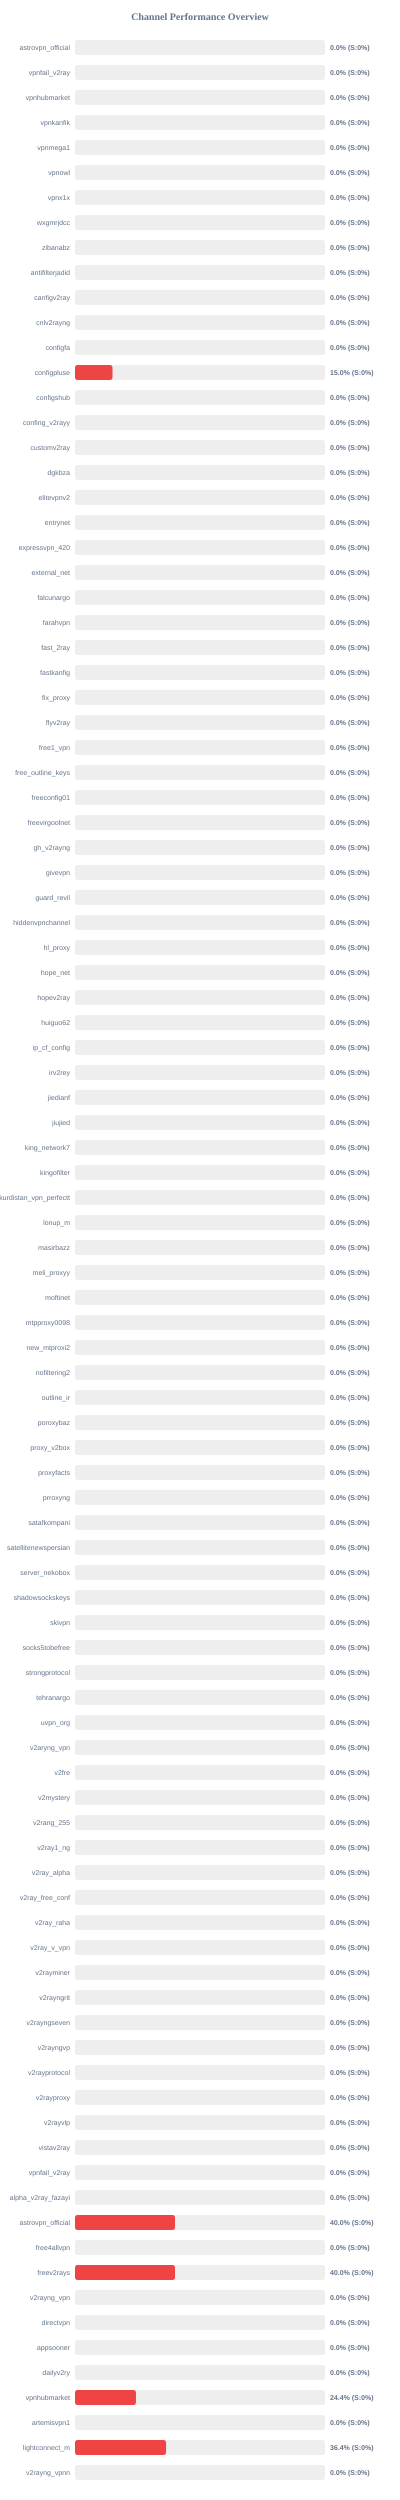
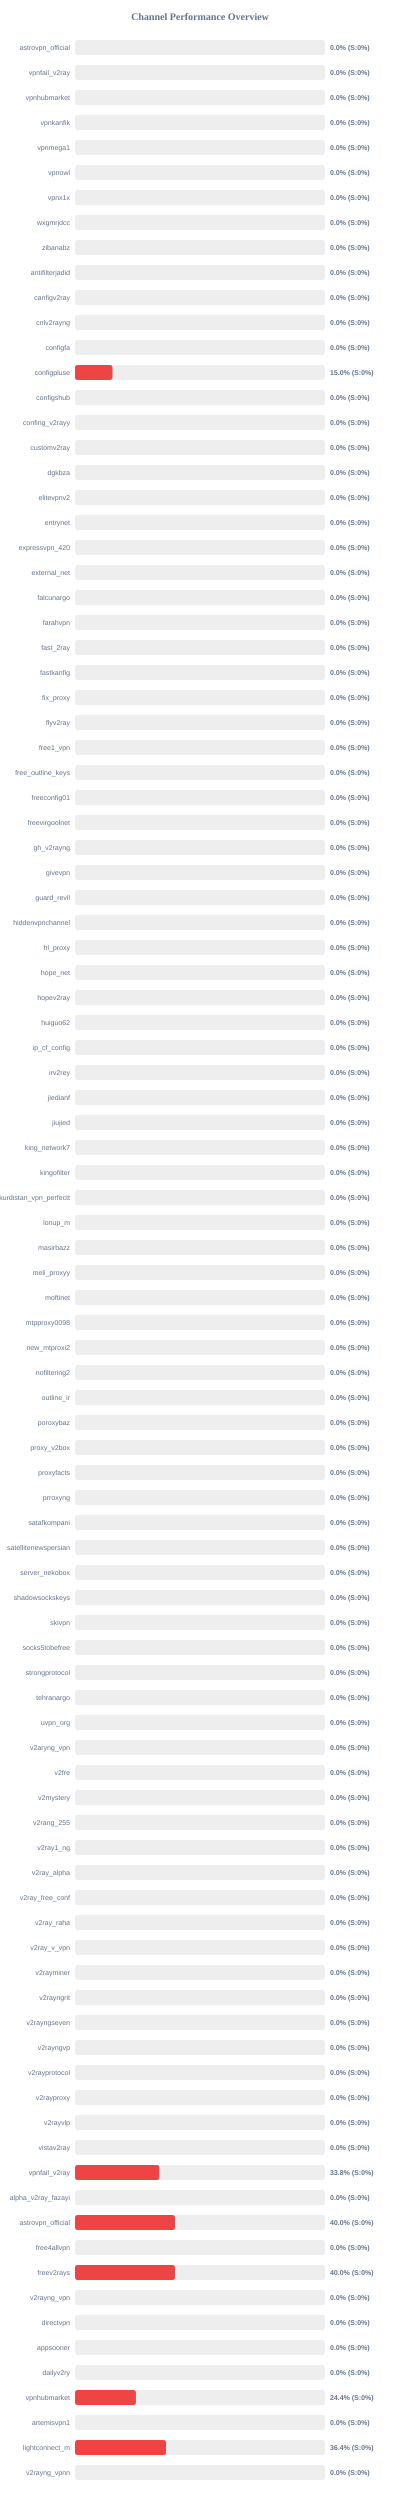
<svg xmlns="http://www.w3.org/2000/svg" width="800" height="5000" version="1.1">
  <style>
        .row { font: 14px Arial; fill: #64748b; }
        .score { font: bold 14px Arial; fill: #64748b; }
    </style>
  <text x="400" y="40" text-anchor="middle" font-size="20px" font-weight="bold" fill="#64748b">Channel Performance Overview</text>
  <rect x="150" y="80" width="500" height="30" fill="#eee" rx="5" />
  <rect x="150" y="80" width="0.0" height="30" fill="#ef4444" rx="5" />
  <text x="140" y="100" text-anchor="end" class="row">astrovpn_official</text>
  <text x="660" y="100" text-anchor="start" class="score">0.0% (S:0%)</text>
  <rect x="150" y="130" width="500" height="30" fill="#eee" rx="5" />
  <rect x="150" y="130" width="0.0" height="30" fill="#ef4444" rx="5" />
  <text x="140" y="150" text-anchor="end" class="row">vpnfail_v2ray</text>
  <text x="660" y="150" text-anchor="start" class="score">0.0% (S:0%)</text>
  <rect x="150" y="180" width="500" height="30" fill="#eee" rx="5" />
  <rect x="150" y="180" width="0.0" height="30" fill="#ef4444" rx="5" />
  <text x="140" y="200" text-anchor="end" class="row">vpnhubmarket</text>
  <text x="660" y="200" text-anchor="start" class="score">0.0% (S:0%)</text>
  <rect x="150" y="230" width="500" height="30" fill="#eee" rx="5" />
  <rect x="150" y="230" width="0.0" height="30" fill="#ef4444" rx="5" />
  <text x="140" y="250" text-anchor="end" class="row">vpnkanfik</text>
  <text x="660" y="250" text-anchor="start" class="score">0.0% (S:0%)</text>
  <rect x="150" y="280" width="500" height="30" fill="#eee" rx="5" />
  <rect x="150" y="280" width="0.0" height="30" fill="#ef4444" rx="5" />
  <text x="140" y="300" text-anchor="end" class="row">vpnmega1</text>
  <text x="660" y="300" text-anchor="start" class="score">0.0% (S:0%)</text>
  <rect x="150" y="330" width="500" height="30" fill="#eee" rx="5" />
  <rect x="150" y="330" width="0.0" height="30" fill="#ef4444" rx="5" />
  <text x="140" y="350" text-anchor="end" class="row">vpnowl</text>
  <text x="660" y="350" text-anchor="start" class="score">0.0% (S:0%)</text>
  <rect x="150" y="380" width="500" height="30" fill="#eee" rx="5" />
  <rect x="150" y="380" width="0.0" height="30" fill="#ef4444" rx="5" />
  <text x="140" y="400" text-anchor="end" class="row">vpnx1x</text>
  <text x="660" y="400" text-anchor="start" class="score">0.0% (S:0%)</text>
  <rect x="150" y="430" width="500" height="30" fill="#eee" rx="5" />
  <rect x="150" y="430" width="0.0" height="30" fill="#ef4444" rx="5" />
  <text x="140" y="450" text-anchor="end" class="row">wxgmrjdcc</text>
  <text x="660" y="450" text-anchor="start" class="score">0.0% (S:0%)</text>
  <rect x="150" y="480" width="500" height="30" fill="#eee" rx="5" />
  <rect x="150" y="480" width="0.0" height="30" fill="#ef4444" rx="5" />
  <text x="140" y="500" text-anchor="end" class="row">zibanabz</text>
  <text x="660" y="500" text-anchor="start" class="score">0.0% (S:0%)</text>
  <rect x="150" y="530" width="500" height="30" fill="#eee" rx="5" />
  <rect x="150" y="530" width="0.0" height="30" fill="#ef4444" rx="5" />
  <text x="140" y="550" text-anchor="end" class="row">antifilterjadid</text>
  <text x="660" y="550" text-anchor="start" class="score">0.0% (S:0%)</text>
  <rect x="150" y="580" width="500" height="30" fill="#eee" rx="5" />
  <rect x="150" y="580" width="0.0" height="30" fill="#ef4444" rx="5" />
  <text x="140" y="600" text-anchor="end" class="row">canfigv2ray</text>
  <text x="660" y="600" text-anchor="start" class="score">0.0% (S:0%)</text>
  <rect x="150" y="630" width="500" height="30" fill="#eee" rx="5" />
  <rect x="150" y="630" width="0.0" height="30" fill="#ef4444" rx="5" />
  <text x="140" y="650" text-anchor="end" class="row">cnlv2rayng</text>
  <text x="660" y="650" text-anchor="start" class="score">0.0% (S:0%)</text>
  <rect x="150" y="680" width="500" height="30" fill="#eee" rx="5" />
  <rect x="150" y="680" width="0.0" height="30" fill="#ef4444" rx="5" />
  <text x="140" y="700" text-anchor="end" class="row">configfa</text>
  <text x="660" y="700" text-anchor="start" class="score">0.0% (S:0%)</text>
  <rect x="150" y="730" width="500" height="30" fill="#eee" rx="5" />
  <rect x="150" y="730" width="75.0" height="30" fill="#ef4444" rx="5" />
  <text x="140" y="750" text-anchor="end" class="row">configpluse</text>
  <text x="660" y="750" text-anchor="start" class="score">15.0% (S:0%)</text>
  <rect x="150" y="780" width="500" height="30" fill="#eee" rx="5" />
  <rect x="150" y="780" width="0.0" height="30" fill="#ef4444" rx="5" />
  <text x="140" y="800" text-anchor="end" class="row">configshub</text>
  <text x="660" y="800" text-anchor="start" class="score">0.0% (S:0%)</text>
  <rect x="150" y="830" width="500" height="30" fill="#eee" rx="5" />
  <rect x="150" y="830" width="0.0" height="30" fill="#ef4444" rx="5" />
  <text x="140" y="850" text-anchor="end" class="row">confing_v2rayy</text>
  <text x="660" y="850" text-anchor="start" class="score">0.0% (S:0%)</text>
  <rect x="150" y="880" width="500" height="30" fill="#eee" rx="5" />
  <rect x="150" y="880" width="0.0" height="30" fill="#ef4444" rx="5" />
  <text x="140" y="900" text-anchor="end" class="row">customv2ray</text>
  <text x="660" y="900" text-anchor="start" class="score">0.0% (S:0%)</text>
  <rect x="150" y="930" width="500" height="30" fill="#eee" rx="5" />
  <rect x="150" y="930" width="0.0" height="30" fill="#ef4444" rx="5" />
  <text x="140" y="950" text-anchor="end" class="row">dgkbza</text>
  <text x="660" y="950" text-anchor="start" class="score">0.0% (S:0%)</text>
  <rect x="150" y="980" width="500" height="30" fill="#eee" rx="5" />
  <rect x="150" y="980" width="0.0" height="30" fill="#ef4444" rx="5" />
  <text x="140" y="1000" text-anchor="end" class="row">elitevpnv2</text>
  <text x="660" y="1000" text-anchor="start" class="score">0.0% (S:0%)</text>
  <rect x="150" y="1030" width="500" height="30" fill="#eee" rx="5" />
  <rect x="150" y="1030" width="0.0" height="30" fill="#ef4444" rx="5" />
  <text x="140" y="1050" text-anchor="end" class="row">entrynet</text>
  <text x="660" y="1050" text-anchor="start" class="score">0.0% (S:0%)</text>
  <rect x="150" y="1080" width="500" height="30" fill="#eee" rx="5" />
  <rect x="150" y="1080" width="0.0" height="30" fill="#ef4444" rx="5" />
  <text x="140" y="1100" text-anchor="end" class="row">expressvpn_420</text>
  <text x="660" y="1100" text-anchor="start" class="score">0.0% (S:0%)</text>
  <rect x="150" y="1130" width="500" height="30" fill="#eee" rx="5" />
  <rect x="150" y="1130" width="0.0" height="30" fill="#ef4444" rx="5" />
  <text x="140" y="1150" text-anchor="end" class="row">external_net</text>
  <text x="660" y="1150" text-anchor="start" class="score">0.0% (S:0%)</text>
  <rect x="150" y="1180" width="500" height="30" fill="#eee" rx="5" />
  <rect x="150" y="1180" width="0.0" height="30" fill="#ef4444" rx="5" />
  <text x="140" y="1200" text-anchor="end" class="row">falcunargo</text>
  <text x="660" y="1200" text-anchor="start" class="score">0.0% (S:0%)</text>
  <rect x="150" y="1230" width="500" height="30" fill="#eee" rx="5" />
  <rect x="150" y="1230" width="0.0" height="30" fill="#ef4444" rx="5" />
  <text x="140" y="1250" text-anchor="end" class="row">farahvpn</text>
  <text x="660" y="1250" text-anchor="start" class="score">0.0% (S:0%)</text>
  <rect x="150" y="1280" width="500" height="30" fill="#eee" rx="5" />
  <rect x="150" y="1280" width="0.0" height="30" fill="#ef4444" rx="5" />
  <text x="140" y="1300" text-anchor="end" class="row">fast_2ray</text>
  <text x="660" y="1300" text-anchor="start" class="score">0.0% (S:0%)</text>
  <rect x="150" y="1330" width="500" height="30" fill="#eee" rx="5" />
  <rect x="150" y="1330" width="0.0" height="30" fill="#ef4444" rx="5" />
  <text x="140" y="1350" text-anchor="end" class="row">fastkanfig</text>
  <text x="660" y="1350" text-anchor="start" class="score">0.0% (S:0%)</text>
  <rect x="150" y="1380" width="500" height="30" fill="#eee" rx="5" />
  <rect x="150" y="1380" width="0.0" height="30" fill="#ef4444" rx="5" />
  <text x="140" y="1400" text-anchor="end" class="row">fix_proxy</text>
  <text x="660" y="1400" text-anchor="start" class="score">0.0% (S:0%)</text>
  <rect x="150" y="1430" width="500" height="30" fill="#eee" rx="5" />
  <rect x="150" y="1430" width="0.0" height="30" fill="#ef4444" rx="5" />
  <text x="140" y="1450" text-anchor="end" class="row">flyv2ray</text>
  <text x="660" y="1450" text-anchor="start" class="score">0.0% (S:0%)</text>
  <rect x="150" y="1480" width="500" height="30" fill="#eee" rx="5" />
  <rect x="150" y="1480" width="0.0" height="30" fill="#ef4444" rx="5" />
  <text x="140" y="1500" text-anchor="end" class="row">free1_vpn</text>
  <text x="660" y="1500" text-anchor="start" class="score">0.0% (S:0%)</text>
  <rect x="150" y="1530" width="500" height="30" fill="#eee" rx="5" />
  <rect x="150" y="1530" width="0.0" height="30" fill="#ef4444" rx="5" />
  <text x="140" y="1550" text-anchor="end" class="row">free_outline_keys</text>
  <text x="660" y="1550" text-anchor="start" class="score">0.0% (S:0%)</text>
  <rect x="150" y="1580" width="500" height="30" fill="#eee" rx="5" />
  <rect x="150" y="1580" width="0.0" height="30" fill="#ef4444" rx="5" />
  <text x="140" y="1600" text-anchor="end" class="row">freeconfig01</text>
  <text x="660" y="1600" text-anchor="start" class="score">0.0% (S:0%)</text>
  <rect x="150" y="1630" width="500" height="30" fill="#eee" rx="5" />
  <rect x="150" y="1630" width="0.0" height="30" fill="#ef4444" rx="5" />
  <text x="140" y="1650" text-anchor="end" class="row">freevirgoolnet</text>
  <text x="660" y="1650" text-anchor="start" class="score">0.0% (S:0%)</text>
  <rect x="150" y="1680" width="500" height="30" fill="#eee" rx="5" />
  <rect x="150" y="1680" width="0.0" height="30" fill="#ef4444" rx="5" />
  <text x="140" y="1700" text-anchor="end" class="row">gh_v2rayng</text>
  <text x="660" y="1700" text-anchor="start" class="score">0.0% (S:0%)</text>
  <rect x="150" y="1730" width="500" height="30" fill="#eee" rx="5" />
  <rect x="150" y="1730" width="0.0" height="30" fill="#ef4444" rx="5" />
  <text x="140" y="1750" text-anchor="end" class="row">givevpn</text>
  <text x="660" y="1750" text-anchor="start" class="score">0.0% (S:0%)</text>
  <rect x="150" y="1780" width="500" height="30" fill="#eee" rx="5" />
  <rect x="150" y="1780" width="0.0" height="30" fill="#ef4444" rx="5" />
  <text x="140" y="1800" text-anchor="end" class="row">guard_revil</text>
  <text x="660" y="1800" text-anchor="start" class="score">0.0% (S:0%)</text>
  <rect x="150" y="1830" width="500" height="30" fill="#eee" rx="5" />
  <rect x="150" y="1830" width="0.0" height="30" fill="#ef4444" rx="5" />
  <text x="140" y="1850" text-anchor="end" class="row">hiddenvpnchannel</text>
  <text x="660" y="1850" text-anchor="start" class="score">0.0% (S:0%)</text>
  <rect x="150" y="1880" width="500" height="30" fill="#eee" rx="5" />
  <rect x="150" y="1880" width="0.0" height="30" fill="#ef4444" rx="5" />
  <text x="140" y="1900" text-anchor="end" class="row">hl_proxy</text>
  <text x="660" y="1900" text-anchor="start" class="score">0.0% (S:0%)</text>
  <rect x="150" y="1930" width="500" height="30" fill="#eee" rx="5" />
  <rect x="150" y="1930" width="0.0" height="30" fill="#ef4444" rx="5" />
  <text x="140" y="1950" text-anchor="end" class="row">hope_net</text>
  <text x="660" y="1950" text-anchor="start" class="score">0.0% (S:0%)</text>
  <rect x="150" y="1980" width="500" height="30" fill="#eee" rx="5" />
  <rect x="150" y="1980" width="0.0" height="30" fill="#ef4444" rx="5" />
  <text x="140" y="2000" text-anchor="end" class="row">hopev2ray</text>
  <text x="660" y="2000" text-anchor="start" class="score">0.0% (S:0%)</text>
  <rect x="150" y="2030" width="500" height="30" fill="#eee" rx="5" />
  <rect x="150" y="2030" width="0.0" height="30" fill="#ef4444" rx="5" />
  <text x="140" y="2050" text-anchor="end" class="row">huiguo62</text>
  <text x="660" y="2050" text-anchor="start" class="score">0.0% (S:0%)</text>
  <rect x="150" y="2080" width="500" height="30" fill="#eee" rx="5" />
  <rect x="150" y="2080" width="0.0" height="30" fill="#ef4444" rx="5" />
  <text x="140" y="2100" text-anchor="end" class="row">ip_cf_config</text>
  <text x="660" y="2100" text-anchor="start" class="score">0.0% (S:0%)</text>
  <rect x="150" y="2130" width="500" height="30" fill="#eee" rx="5" />
  <rect x="150" y="2130" width="0.0" height="30" fill="#ef4444" rx="5" />
  <text x="140" y="2150" text-anchor="end" class="row">irv2rey</text>
  <text x="660" y="2150" text-anchor="start" class="score">0.0% (S:0%)</text>
  <rect x="150" y="2180" width="500" height="30" fill="#eee" rx="5" />
  <rect x="150" y="2180" width="0.0" height="30" fill="#ef4444" rx="5" />
  <text x="140" y="2200" text-anchor="end" class="row">jiedianf</text>
  <text x="660" y="2200" text-anchor="start" class="score">0.0% (S:0%)</text>
  <rect x="150" y="2230" width="500" height="30" fill="#eee" rx="5" />
  <rect x="150" y="2230" width="0.0" height="30" fill="#ef4444" rx="5" />
  <text x="140" y="2250" text-anchor="end" class="row">jiujied</text>
  <text x="660" y="2250" text-anchor="start" class="score">0.0% (S:0%)</text>
  <rect x="150" y="2280" width="500" height="30" fill="#eee" rx="5" />
  <rect x="150" y="2280" width="0.0" height="30" fill="#ef4444" rx="5" />
  <text x="140" y="2300" text-anchor="end" class="row">king_network7</text>
  <text x="660" y="2300" text-anchor="start" class="score">0.0% (S:0%)</text>
  <rect x="150" y="2330" width="500" height="30" fill="#eee" rx="5" />
  <rect x="150" y="2330" width="0.0" height="30" fill="#ef4444" rx="5" />
  <text x="140" y="2350" text-anchor="end" class="row">kingofilter</text>
  <text x="660" y="2350" text-anchor="start" class="score">0.0% (S:0%)</text>
  <rect x="150" y="2380" width="500" height="30" fill="#eee" rx="5" />
  <rect x="150" y="2380" width="0.0" height="30" fill="#ef4444" rx="5" />
  <text x="140" y="2400" text-anchor="end" class="row">kurdistan_vpn_perfectt</text>
  <text x="660" y="2400" text-anchor="start" class="score">0.0% (S:0%)</text>
  <rect x="150" y="2430" width="500" height="30" fill="#eee" rx="5" />
  <rect x="150" y="2430" width="0.0" height="30" fill="#ef4444" rx="5" />
  <text x="140" y="2450" text-anchor="end" class="row">lonup_m</text>
  <text x="660" y="2450" text-anchor="start" class="score">0.0% (S:0%)</text>
  <rect x="150" y="2480" width="500" height="30" fill="#eee" rx="5" />
  <rect x="150" y="2480" width="0.0" height="30" fill="#ef4444" rx="5" />
  <text x="140" y="2500" text-anchor="end" class="row">masirbazz</text>
  <text x="660" y="2500" text-anchor="start" class="score">0.0% (S:0%)</text>
  <rect x="150" y="2530" width="500" height="30" fill="#eee" rx="5" />
  <rect x="150" y="2530" width="0.0" height="30" fill="#ef4444" rx="5" />
  <text x="140" y="2550" text-anchor="end" class="row">meli_proxyy</text>
  <text x="660" y="2550" text-anchor="start" class="score">0.0% (S:0%)</text>
  <rect x="150" y="2580" width="500" height="30" fill="#eee" rx="5" />
  <rect x="150" y="2580" width="0.0" height="30" fill="#ef4444" rx="5" />
  <text x="140" y="2600" text-anchor="end" class="row">moftinet</text>
  <text x="660" y="2600" text-anchor="start" class="score">0.0% (S:0%)</text>
  <rect x="150" y="2630" width="500" height="30" fill="#eee" rx="5" />
  <rect x="150" y="2630" width="0.0" height="30" fill="#ef4444" rx="5" />
  <text x="140" y="2650" text-anchor="end" class="row">mtpproxy0098</text>
  <text x="660" y="2650" text-anchor="start" class="score">0.0% (S:0%)</text>
  <rect x="150" y="2680" width="500" height="30" fill="#eee" rx="5" />
  <rect x="150" y="2680" width="0.0" height="30" fill="#ef4444" rx="5" />
  <text x="140" y="2700" text-anchor="end" class="row">new_mtproxi2</text>
  <text x="660" y="2700" text-anchor="start" class="score">0.0% (S:0%)</text>
  <rect x="150" y="2730" width="500" height="30" fill="#eee" rx="5" />
  <rect x="150" y="2730" width="0.0" height="30" fill="#ef4444" rx="5" />
  <text x="140" y="2750" text-anchor="end" class="row">nofiltering2</text>
  <text x="660" y="2750" text-anchor="start" class="score">0.0% (S:0%)</text>
  <rect x="150" y="2780" width="500" height="30" fill="#eee" rx="5" />
  <rect x="150" y="2780" width="0.0" height="30" fill="#ef4444" rx="5" />
  <text x="140" y="2800" text-anchor="end" class="row">outline_ir</text>
  <text x="660" y="2800" text-anchor="start" class="score">0.0% (S:0%)</text>
  <rect x="150" y="2830" width="500" height="30" fill="#eee" rx="5" />
  <rect x="150" y="2830" width="0.0" height="30" fill="#ef4444" rx="5" />
  <text x="140" y="2850" text-anchor="end" class="row">poroxybaz</text>
  <text x="660" y="2850" text-anchor="start" class="score">0.0% (S:0%)</text>
  <rect x="150" y="2880" width="500" height="30" fill="#eee" rx="5" />
  <rect x="150" y="2880" width="0.0" height="30" fill="#ef4444" rx="5" />
  <text x="140" y="2900" text-anchor="end" class="row">proxy_v2box</text>
  <text x="660" y="2900" text-anchor="start" class="score">0.0% (S:0%)</text>
  <rect x="150" y="2930" width="500" height="30" fill="#eee" rx="5" />
  <rect x="150" y="2930" width="0.0" height="30" fill="#ef4444" rx="5" />
  <text x="140" y="2950" text-anchor="end" class="row">proxyfacts</text>
  <text x="660" y="2950" text-anchor="start" class="score">0.0% (S:0%)</text>
  <rect x="150" y="2980" width="500" height="30" fill="#eee" rx="5" />
  <rect x="150" y="2980" width="0.0" height="30" fill="#ef4444" rx="5" />
  <text x="140" y="3000" text-anchor="end" class="row">prroxyng</text>
  <text x="660" y="3000" text-anchor="start" class="score">0.0% (S:0%)</text>
  <rect x="150" y="3030" width="500" height="30" fill="#eee" rx="5" />
  <rect x="150" y="3030" width="0.0" height="30" fill="#ef4444" rx="5" />
  <text x="140" y="3050" text-anchor="end" class="row">satafkompani</text>
  <text x="660" y="3050" text-anchor="start" class="score">0.0% (S:0%)</text>
  <rect x="150" y="3080" width="500" height="30" fill="#eee" rx="5" />
  <rect x="150" y="3080" width="0.0" height="30" fill="#ef4444" rx="5" />
  <text x="140" y="3100" text-anchor="end" class="row">satellitenewspersian</text>
  <text x="660" y="3100" text-anchor="start" class="score">0.0% (S:0%)</text>
  <rect x="150" y="3130" width="500" height="30" fill="#eee" rx="5" />
  <rect x="150" y="3130" width="0.0" height="30" fill="#ef4444" rx="5" />
  <text x="140" y="3150" text-anchor="end" class="row">server_nekobox</text>
  <text x="660" y="3150" text-anchor="start" class="score">0.0% (S:0%)</text>
  <rect x="150" y="3180" width="500" height="30" fill="#eee" rx="5" />
  <rect x="150" y="3180" width="0.0" height="30" fill="#ef4444" rx="5" />
  <text x="140" y="3200" text-anchor="end" class="row">shadowsockskeys</text>
  <text x="660" y="3200" text-anchor="start" class="score">0.0% (S:0%)</text>
  <rect x="150" y="3230" width="500" height="30" fill="#eee" rx="5" />
  <rect x="150" y="3230" width="0.0" height="30" fill="#ef4444" rx="5" />
  <text x="140" y="3250" text-anchor="end" class="row">skivpn</text>
  <text x="660" y="3250" text-anchor="start" class="score">0.0% (S:0%)</text>
  <rect x="150" y="3280" width="500" height="30" fill="#eee" rx="5" />
  <rect x="150" y="3280" width="0.0" height="30" fill="#ef4444" rx="5" />
  <text x="140" y="3300" text-anchor="end" class="row">socks5tobefree</text>
  <text x="660" y="3300" text-anchor="start" class="score">0.0% (S:0%)</text>
  <rect x="150" y="3330" width="500" height="30" fill="#eee" rx="5" />
  <rect x="150" y="3330" width="0.0" height="30" fill="#ef4444" rx="5" />
  <text x="140" y="3350" text-anchor="end" class="row">strongprotocol</text>
  <text x="660" y="3350" text-anchor="start" class="score">0.0% (S:0%)</text>
  <rect x="150" y="3380" width="500" height="30" fill="#eee" rx="5" />
  <rect x="150" y="3380" width="0.0" height="30" fill="#ef4444" rx="5" />
  <text x="140" y="3400" text-anchor="end" class="row">tehranargo</text>
  <text x="660" y="3400" text-anchor="start" class="score">0.0% (S:0%)</text>
  <rect x="150" y="3430" width="500" height="30" fill="#eee" rx="5" />
  <rect x="150" y="3430" width="0.0" height="30" fill="#ef4444" rx="5" />
  <text x="140" y="3450" text-anchor="end" class="row">uvpn_org</text>
  <text x="660" y="3450" text-anchor="start" class="score">0.0% (S:0%)</text>
  <rect x="150" y="3480" width="500" height="30" fill="#eee" rx="5" />
  <rect x="150" y="3480" width="0.0" height="30" fill="#ef4444" rx="5" />
  <text x="140" y="3500" text-anchor="end" class="row">v2aryng_vpn</text>
  <text x="660" y="3500" text-anchor="start" class="score">0.0% (S:0%)</text>
  <rect x="150" y="3530" width="500" height="30" fill="#eee" rx="5" />
  <rect x="150" y="3530" width="0.0" height="30" fill="#ef4444" rx="5" />
  <text x="140" y="3550" text-anchor="end" class="row">v2fre</text>
  <text x="660" y="3550" text-anchor="start" class="score">0.0% (S:0%)</text>
  <rect x="150" y="3580" width="500" height="30" fill="#eee" rx="5" />
  <rect x="150" y="3580" width="0.0" height="30" fill="#ef4444" rx="5" />
  <text x="140" y="3600" text-anchor="end" class="row">v2mystery</text>
  <text x="660" y="3600" text-anchor="start" class="score">0.0% (S:0%)</text>
  <rect x="150" y="3630" width="500" height="30" fill="#eee" rx="5" />
  <rect x="150" y="3630" width="0.0" height="30" fill="#ef4444" rx="5" />
  <text x="140" y="3650" text-anchor="end" class="row">v2rang_255</text>
  <text x="660" y="3650" text-anchor="start" class="score">0.0% (S:0%)</text>
  <rect x="150" y="3680" width="500" height="30" fill="#eee" rx="5" />
  <rect x="150" y="3680" width="0.0" height="30" fill="#ef4444" rx="5" />
  <text x="140" y="3700" text-anchor="end" class="row">v2ray1_ng</text>
  <text x="660" y="3700" text-anchor="start" class="score">0.0% (S:0%)</text>
  <rect x="150" y="3730" width="500" height="30" fill="#eee" rx="5" />
  <rect x="150" y="3730" width="0.0" height="30" fill="#ef4444" rx="5" />
  <text x="140" y="3750" text-anchor="end" class="row">v2ray_alpha</text>
  <text x="660" y="3750" text-anchor="start" class="score">0.0% (S:0%)</text>
  <rect x="150" y="3780" width="500" height="30" fill="#eee" rx="5" />
  <rect x="150" y="3780" width="0.0" height="30" fill="#ef4444" rx="5" />
  <text x="140" y="3800" text-anchor="end" class="row">v2ray_free_conf</text>
  <text x="660" y="3800" text-anchor="start" class="score">0.0% (S:0%)</text>
  <rect x="150" y="3830" width="500" height="30" fill="#eee" rx="5" />
  <rect x="150" y="3830" width="0.0" height="30" fill="#ef4444" rx="5" />
  <text x="140" y="3850" text-anchor="end" class="row">v2ray_raha</text>
  <text x="660" y="3850" text-anchor="start" class="score">0.0% (S:0%)</text>
  <rect x="150" y="3880" width="500" height="30" fill="#eee" rx="5" />
  <rect x="150" y="3880" width="0.0" height="30" fill="#ef4444" rx="5" />
  <text x="140" y="3900" text-anchor="end" class="row">v2ray_v_vpn</text>
  <text x="660" y="3900" text-anchor="start" class="score">0.0% (S:0%)</text>
  <rect x="150" y="3930" width="500" height="30" fill="#eee" rx="5" />
  <rect x="150" y="3930" width="0.0" height="30" fill="#ef4444" rx="5" />
  <text x="140" y="3950" text-anchor="end" class="row">v2rayminer</text>
  <text x="660" y="3950" text-anchor="start" class="score">0.0% (S:0%)</text>
  <rect x="150" y="3980" width="500" height="30" fill="#eee" rx="5" />
  <rect x="150" y="3980" width="0.0" height="30" fill="#ef4444" rx="5" />
  <text x="140" y="4000" text-anchor="end" class="row">v2rayngrit</text>
  <text x="660" y="4000" text-anchor="start" class="score">0.0% (S:0%)</text>
  <rect x="150" y="4030" width="500" height="30" fill="#eee" rx="5" />
  <rect x="150" y="4030" width="0.0" height="30" fill="#ef4444" rx="5" />
  <text x="140" y="4050" text-anchor="end" class="row">v2rayngseven</text>
  <text x="660" y="4050" text-anchor="start" class="score">0.0% (S:0%)</text>
  <rect x="150" y="4080" width="500" height="30" fill="#eee" rx="5" />
  <rect x="150" y="4080" width="0.0" height="30" fill="#ef4444" rx="5" />
  <text x="140" y="4100" text-anchor="end" class="row">v2rayngvp</text>
  <text x="660" y="4100" text-anchor="start" class="score">0.0% (S:0%)</text>
  <rect x="150" y="4130" width="500" height="30" fill="#eee" rx="5" />
  <rect x="150" y="4130" width="0.0" height="30" fill="#ef4444" rx="5" />
  <text x="140" y="4150" text-anchor="end" class="row">v2rayprotocol</text>
  <text x="660" y="4150" text-anchor="start" class="score">0.0% (S:0%)</text>
  <rect x="150" y="4180" width="500" height="30" fill="#eee" rx="5" />
  <rect x="150" y="4180" width="0.0" height="30" fill="#ef4444" rx="5" />
  <text x="140" y="4200" text-anchor="end" class="row">v2rayproxy</text>
  <text x="660" y="4200" text-anchor="start" class="score">0.0% (S:0%)</text>
  <rect x="150" y="4230" width="500" height="30" fill="#eee" rx="5" />
  <rect x="150" y="4230" width="0.0" height="30" fill="#ef4444" rx="5" />
  <text x="140" y="4250" text-anchor="end" class="row">v2rayvlp</text>
  <text x="660" y="4250" text-anchor="start" class="score">0.0% (S:0%)</text>
  <rect x="150" y="4280" width="500" height="30" fill="#eee" rx="5" />
  <rect x="150" y="4280" width="0.0" height="30" fill="#ef4444" rx="5" />
  <text x="140" y="4300" text-anchor="end" class="row">vistav2ray</text>
  <text x="660" y="4300" text-anchor="start" class="score">0.0% (S:0%)</text>
  <rect x="150" y="4330" width="500" height="30" fill="#eee" rx="5" />
-   <rect x="150" y="4330" width="0.0" height="30" fill="#ef4444" rx="5" />
+   <rect x="150" y="4330" width="168.75" height="30" fill="#ef4444" rx="5" />
  <text x="140" y="4350" text-anchor="end" class="row">vpnfail_v2ray</text>
-   <text x="660" y="4350" text-anchor="start" class="score">0.0% (S:0%)</text>
+   <text x="660" y="4350" text-anchor="start" class="score">33.8% (S:0%)</text>
  <rect x="150" y="4380" width="500" height="30" fill="#eee" rx="5" />
  <rect x="150" y="4380" width="0.0" height="30" fill="#ef4444" rx="5" />
  <text x="140" y="4400" text-anchor="end" class="row">alpha_v2ray_fazayi</text>
  <text x="660" y="4400" text-anchor="start" class="score">0.0% (S:0%)</text>
  <rect x="150" y="4430" width="500" height="30" fill="#eee" rx="5" />
  <rect x="150" y="4430" width="200.0" height="30" fill="#ef4444" rx="5" />
  <text x="140" y="4450" text-anchor="end" class="row">astrovpn_official</text>
  <text x="660" y="4450" text-anchor="start" class="score">40.0% (S:0%)</text>
  <rect x="150" y="4480" width="500" height="30" fill="#eee" rx="5" />
  <rect x="150" y="4480" width="0.0" height="30" fill="#ef4444" rx="5" />
  <text x="140" y="4500" text-anchor="end" class="row">free4allvpn</text>
  <text x="660" y="4500" text-anchor="start" class="score">0.0% (S:0%)</text>
  <rect x="150" y="4530" width="500" height="30" fill="#eee" rx="5" />
  <rect x="150" y="4530" width="200.0" height="30" fill="#ef4444" rx="5" />
  <text x="140" y="4550" text-anchor="end" class="row">freev2rays</text>
  <text x="660" y="4550" text-anchor="start" class="score">40.0% (S:0%)</text>
  <rect x="150" y="4580" width="500" height="30" fill="#eee" rx="5" />
  <rect x="150" y="4580" width="0.0" height="30" fill="#ef4444" rx="5" />
  <text x="140" y="4600" text-anchor="end" class="row">v2rayng_vpn</text>
  <text x="660" y="4600" text-anchor="start" class="score">0.0% (S:0%)</text>
  <rect x="150" y="4630" width="500" height="30" fill="#eee" rx="5" />
  <rect x="150" y="4630" width="0.0" height="30" fill="#ef4444" rx="5" />
  <text x="140" y="4650" text-anchor="end" class="row">directvpn</text>
  <text x="660" y="4650" text-anchor="start" class="score">0.0% (S:0%)</text>
  <rect x="150" y="4680" width="500" height="30" fill="#eee" rx="5" />
  <rect x="150" y="4680" width="0.0" height="30" fill="#ef4444" rx="5" />
  <text x="140" y="4700" text-anchor="end" class="row">appsooner</text>
  <text x="660" y="4700" text-anchor="start" class="score">0.0% (S:0%)</text>
  <rect x="150" y="4730" width="500" height="30" fill="#eee" rx="5" />
  <rect x="150" y="4730" width="0.0" height="30" fill="#ef4444" rx="5" />
  <text x="140" y="4750" text-anchor="end" class="row">dailyv2ry</text>
  <text x="660" y="4750" text-anchor="start" class="score">0.0% (S:0%)</text>
  <rect x="150" y="4780" width="500" height="30" fill="#eee" rx="5" />
  <rect x="150" y="4780" width="121.9" height="30" fill="#ef4444" rx="5" />
  <text x="140" y="4800" text-anchor="end" class="row">vpnhubmarket</text>
  <text x="660" y="4800" text-anchor="start" class="score">24.4% (S:0%)</text>
  <rect x="150" y="4830" width="500" height="30" fill="#eee" rx="5" />
  <rect x="150" y="4830" width="0.0" height="30" fill="#ef4444" rx="5" />
  <text x="140" y="4850" text-anchor="end" class="row">artemisvpn1</text>
  <text x="660" y="4850" text-anchor="start" class="score">0.0% (S:0%)</text>
  <rect x="150" y="4880" width="500" height="30" fill="#eee" rx="5" />
  <rect x="150" y="4880" width="182.15" height="30" fill="#ef4444" rx="5" />
  <text x="140" y="4900" text-anchor="end" class="row">lightconnect_m</text>
  <text x="660" y="4900" text-anchor="start" class="score">36.4% (S:0%)</text>
  <rect x="150" y="4930" width="500" height="30" fill="#eee" rx="5" />
  <rect x="150" y="4930" width="0.0" height="30" fill="#ef4444" rx="5" />
  <text x="140" y="4950" text-anchor="end" class="row">v2rayng_vpnn</text>
  <text x="660" y="4950" text-anchor="start" class="score">0.0% (S:0%)</text>
</svg>
